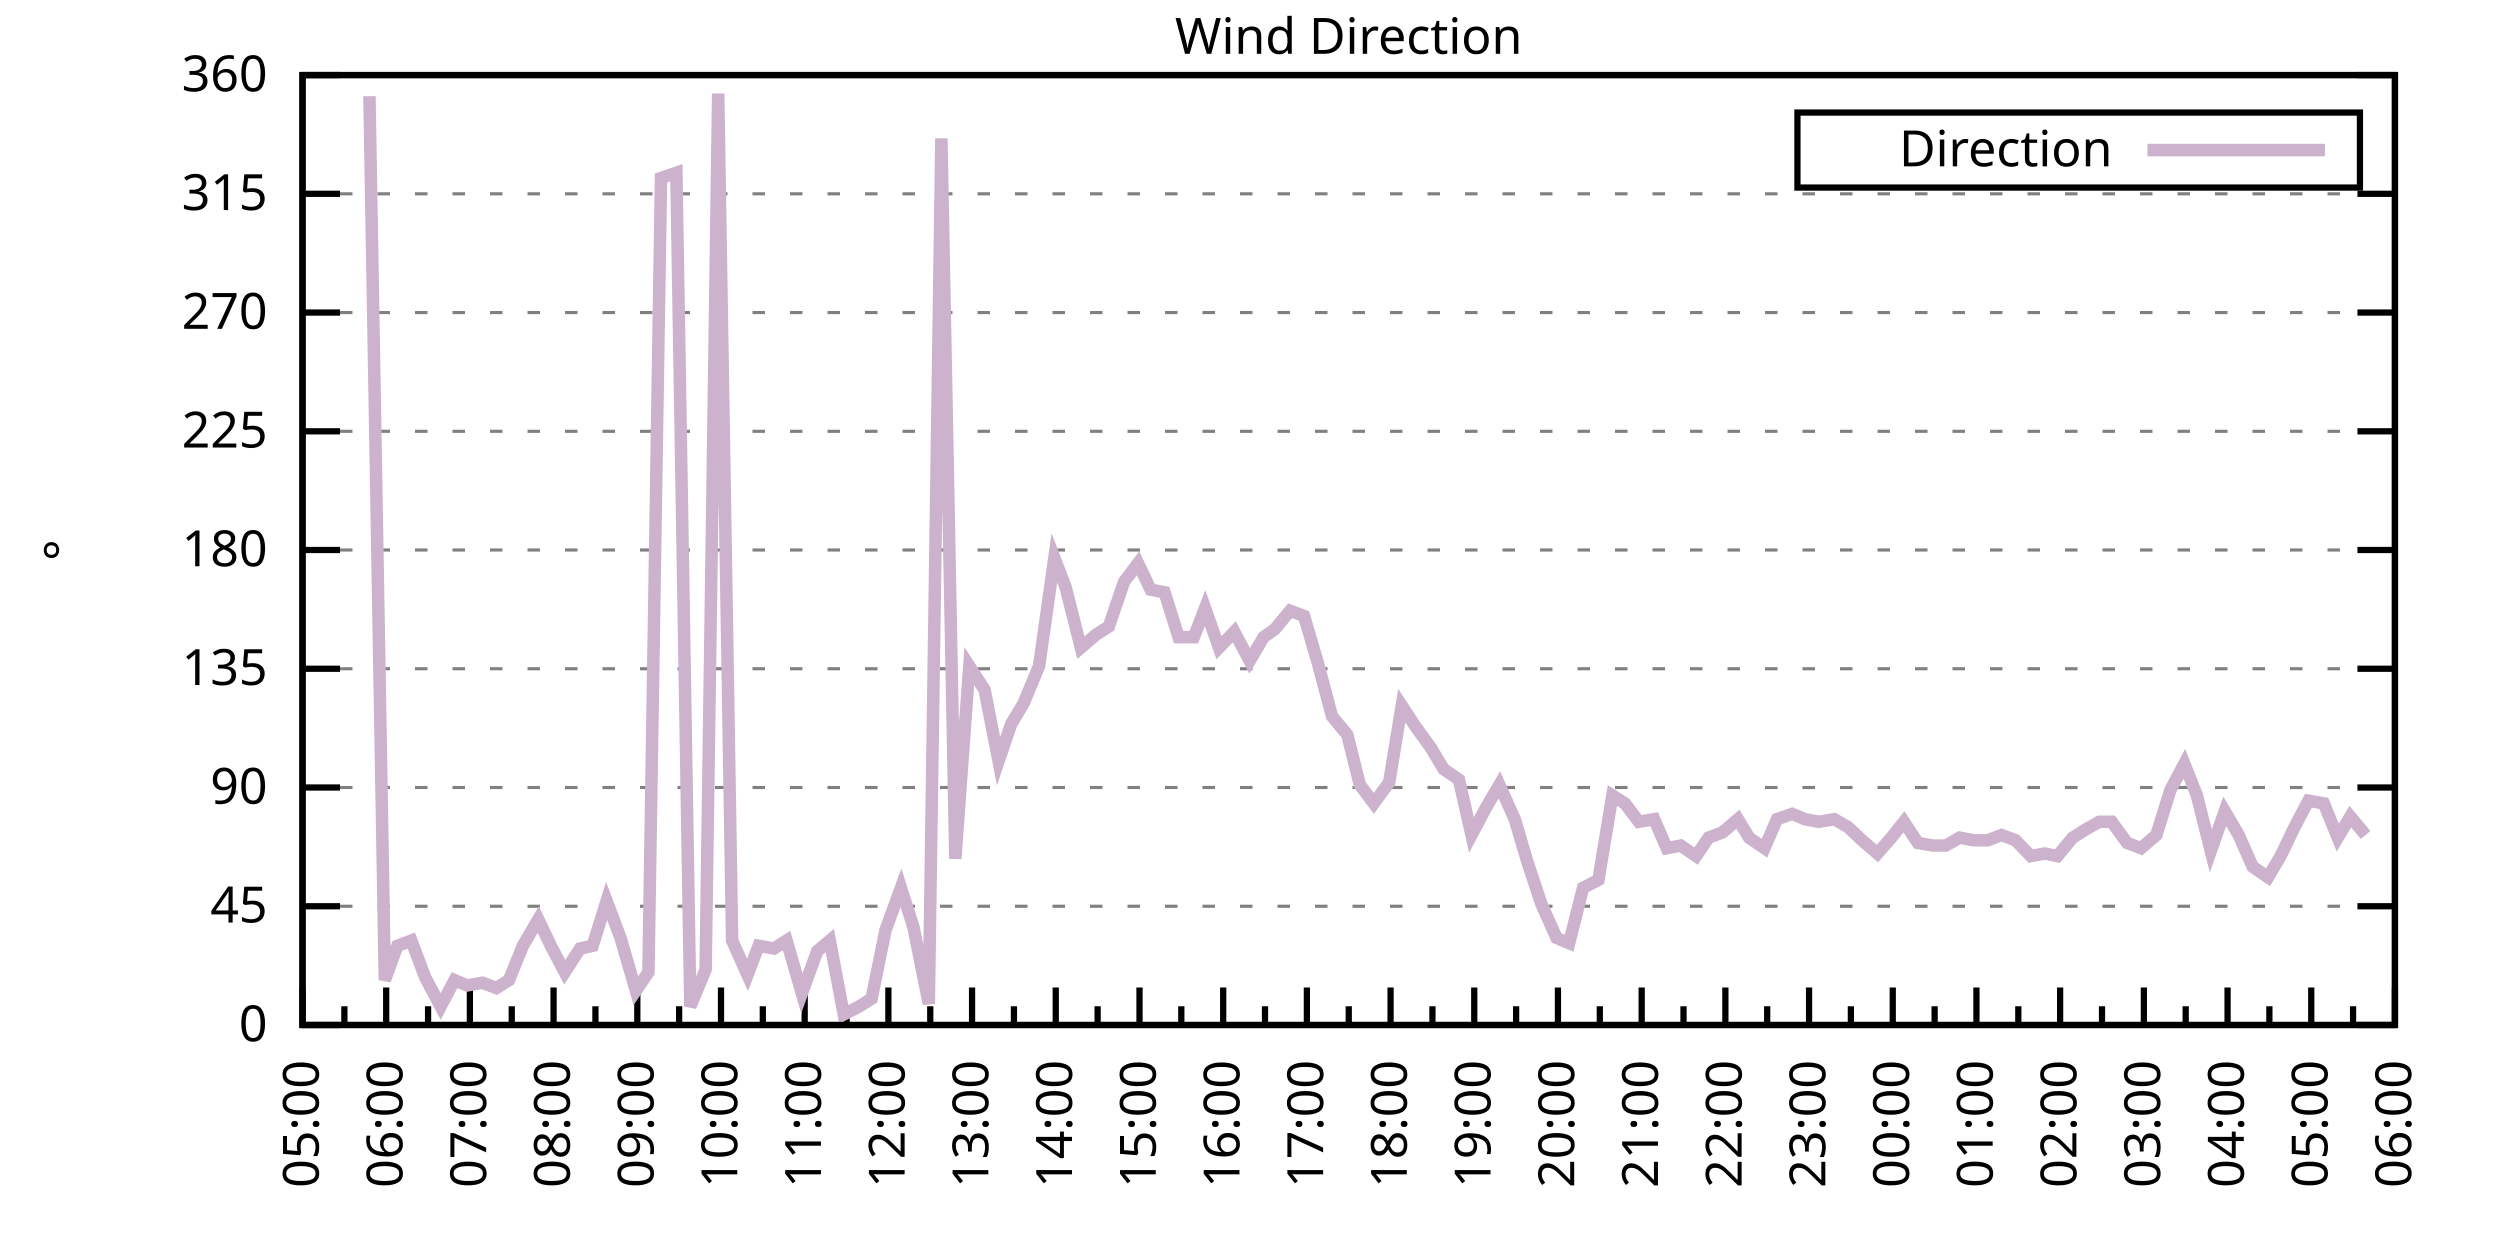
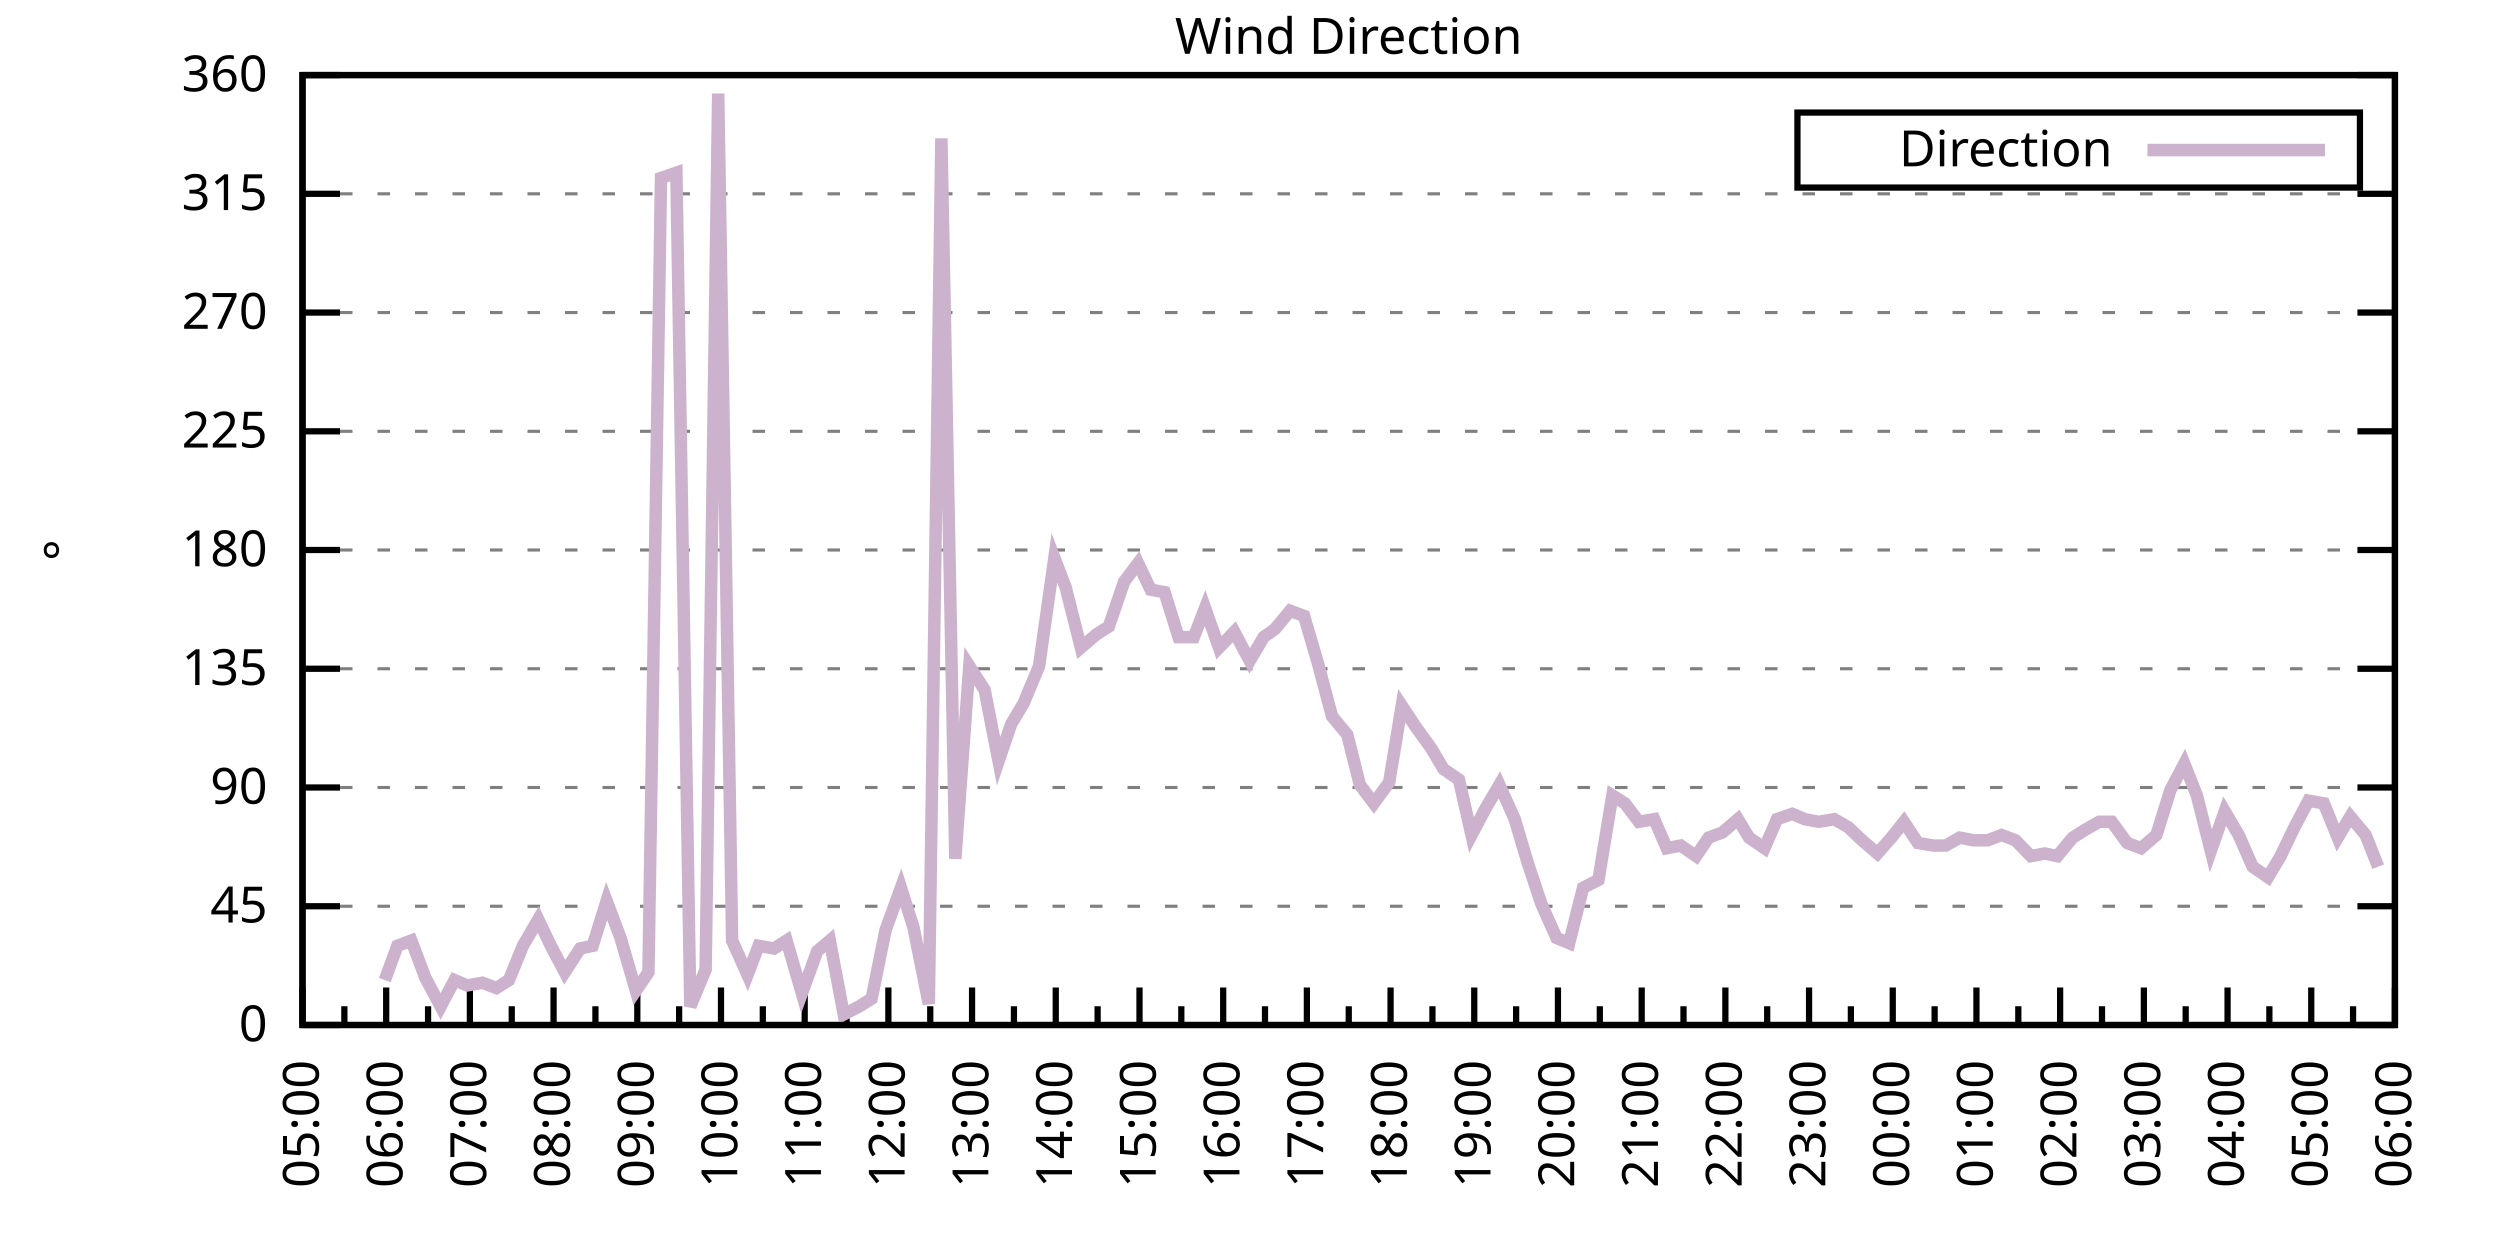
<svg xmlns="http://www.w3.org/2000/svg" xmlns:xlink="http://www.w3.org/1999/xlink" width="400" height="200" viewBox="0 0 400 200">
  <g id="gnuplot_canvas">
    <rect x="0" y="0" width="400" height="200" fill="none" />
    <defs>
      <circle id="gpDot" r="0.5" stroke-width="0.5" stroke="currentColor" />
      <path id="gpPt0" stroke-width="0.333" stroke="currentColor" d="M-1,0 h2 M0,-1 v2" />
      <path id="gpPt1" stroke-width="0.333" stroke="currentColor" d="M-1,-1 L1,1 M1,-1 L-1,1" />
      <path id="gpPt2" stroke-width="0.333" stroke="currentColor" d="M-1,0 L1,0 M0,-1 L0,1 M-1,-1 L1,1 M-1,1 L1,-1" />
      <rect id="gpPt3" stroke-width="0.333" stroke="currentColor" x="-1" y="-1" width="2" height="2" />
      <rect id="gpPt4" stroke-width="0.333" stroke="currentColor" fill="currentColor" x="-1" y="-1" width="2" height="2" />
      <circle id="gpPt5" stroke-width="0.333" stroke="currentColor" cx="0" cy="0" r="1" />
      <use xlink:href="#gpPt5" id="gpPt6" fill="currentColor" stroke="none" />
      <path id="gpPt7" stroke-width="0.333" stroke="currentColor" d="M0,-1.33 L-1.33,0.67 L1.33,0.67 z" />
      <use xlink:href="#gpPt7" id="gpPt8" fill="currentColor" stroke="none" />
      <use xlink:href="#gpPt7" id="gpPt9" stroke="currentColor" transform="rotate(180)" />
      <use xlink:href="#gpPt9" id="gpPt10" fill="currentColor" stroke="none" />
      <use xlink:href="#gpPt3" id="gpPt11" stroke="currentColor" transform="rotate(45)" />
      <use xlink:href="#gpPt11" id="gpPt12" fill="currentColor" stroke="none" />
      <path id="gpPt13" stroke-width="0.333" stroke="currentColor" d="M0,1.330 L1.265,0.411 L0.782,-1.067 L-0.782,-1.076 L-1.265,0.411 z" />
      <use xlink:href="#gpPt13" id="gpPt14" fill="currentColor" stroke="none" />
      <filter id="textbox" filterUnits="objectBoundingBox" x="0" y="0" height="1" width="1">
        <feFlood flood-color="white" flood-opacity="1" result="bgnd" />
        <feComposite in="SourceGraphic" in2="bgnd" operator="atop" />
      </filter>
      <filter id="greybox" filterUnits="objectBoundingBox" x="0" y="0" height="1" width="1">
        <feFlood flood-color="lightgrey" flood-opacity="1" result="grey" />
        <feComposite in="SourceGraphic" in2="grey" operator="atop" />
      </filter>
    </defs>
    <g fill="none" color="white" stroke="currentColor" stroke-width="1.00" stroke-linecap="butt" stroke-linejoin="miter">
</g>
    <g fill="none" color="black" stroke="currentColor" stroke-width="1.00" stroke-linecap="butt" stroke-linejoin="miter">
      <g stroke="none" shape-rendering="crispEdges">
        <polygon fill="rgb(255, 255, 255)" points="48.40,164.00 383.18,164.00 383.18,12.02 48.40,12.02 " />
      </g>
    </g>
    <g fill="none" color="black" stroke="currentColor" stroke-width="1.00" stroke-linecap="butt" stroke-linejoin="miter">
</g>
    <g fill="none" color="black" stroke="black" stroke-width="0.50" stroke-linecap="butt" stroke-linejoin="miter">
</g>
    <g fill="none" color="gray" stroke="currentColor" stroke-width="0.50" stroke-linecap="butt" stroke-linejoin="miter">
      <path stroke="gray" stroke-dasharray="2,4" class="gridline" d="M48.40,164.00 L383.19,164.00  " />
    </g>
    <g fill="none" color="gray" stroke="gray" stroke-width="1.00" stroke-linecap="butt" stroke-linejoin="miter">
</g>
    <g fill="none" color="black" stroke="currentColor" stroke-width="1.00" stroke-linecap="butt" stroke-linejoin="miter">
      <path stroke="black" d="M48.40,164.00 L54.40,164.00 M383.19,164.00 L377.19,164.00  " />
      <g transform="translate(42.80,166.60)" stroke="none" fill="black" font-family="Sans" font-size="8.00" text-anchor="end">
        <text>
          <tspan font-family="Sans"> 0</tspan>
        </text>
      </g>
    </g>
    <g fill="none" color="black" stroke="currentColor" stroke-width="1.00" stroke-linecap="butt" stroke-linejoin="miter">
</g>
    <g fill="none" color="black" stroke="black" stroke-width="0.50" stroke-linecap="butt" stroke-linejoin="miter">
</g>
    <g fill="none" color="gray" stroke="currentColor" stroke-width="0.50" stroke-linecap="butt" stroke-linejoin="miter">
      <path stroke="gray" stroke-dasharray="2,4" class="gridline" d="M48.40,145.00 L383.19,145.00  " />
    </g>
    <g fill="none" color="gray" stroke="gray" stroke-width="1.00" stroke-linecap="butt" stroke-linejoin="miter">
</g>
    <g fill="none" color="black" stroke="currentColor" stroke-width="1.00" stroke-linecap="butt" stroke-linejoin="miter">
      <path stroke="black" d="M48.40,145.00 L54.40,145.00 M383.19,145.00 L377.19,145.00  " />
      <g transform="translate(42.80,147.60)" stroke="none" fill="black" font-family="Sans" font-size="8.00" text-anchor="end">
        <text>
          <tspan font-family="Sans"> 45</tspan>
        </text>
      </g>
    </g>
    <g fill="none" color="black" stroke="currentColor" stroke-width="1.00" stroke-linecap="butt" stroke-linejoin="miter">
</g>
    <g fill="none" color="black" stroke="black" stroke-width="0.50" stroke-linecap="butt" stroke-linejoin="miter">
</g>
    <g fill="none" color="gray" stroke="currentColor" stroke-width="0.50" stroke-linecap="butt" stroke-linejoin="miter">
      <path stroke="gray" stroke-dasharray="2,4" class="gridline" d="M48.40,126.00 L383.19,126.00  " />
    </g>
    <g fill="none" color="gray" stroke="gray" stroke-width="1.00" stroke-linecap="butt" stroke-linejoin="miter">
</g>
    <g fill="none" color="black" stroke="currentColor" stroke-width="1.00" stroke-linecap="butt" stroke-linejoin="miter">
      <path stroke="black" d="M48.40,126.00 L54.40,126.00 M383.19,126.00 L377.19,126.00  " />
      <g transform="translate(42.80,128.60)" stroke="none" fill="black" font-family="Sans" font-size="8.00" text-anchor="end">
        <text>
          <tspan font-family="Sans"> 90</tspan>
        </text>
      </g>
    </g>
    <g fill="none" color="black" stroke="currentColor" stroke-width="1.00" stroke-linecap="butt" stroke-linejoin="miter">
</g>
    <g fill="none" color="black" stroke="black" stroke-width="0.50" stroke-linecap="butt" stroke-linejoin="miter">
</g>
    <g fill="none" color="gray" stroke="currentColor" stroke-width="0.50" stroke-linecap="butt" stroke-linejoin="miter">
      <path stroke="gray" stroke-dasharray="2,4" class="gridline" d="M48.40,107.00 L383.19,107.00  " />
    </g>
    <g fill="none" color="gray" stroke="gray" stroke-width="1.00" stroke-linecap="butt" stroke-linejoin="miter">
</g>
    <g fill="none" color="black" stroke="currentColor" stroke-width="1.00" stroke-linecap="butt" stroke-linejoin="miter">
      <path stroke="black" d="M48.40,107.00 L54.40,107.00 M383.19,107.00 L377.19,107.00  " />
      <g transform="translate(42.80,109.60)" stroke="none" fill="black" font-family="Sans" font-size="8.00" text-anchor="end">
        <text>
          <tspan font-family="Sans"> 135</tspan>
        </text>
      </g>
    </g>
    <g fill="none" color="black" stroke="currentColor" stroke-width="1.00" stroke-linecap="butt" stroke-linejoin="miter">
</g>
    <g fill="none" color="black" stroke="black" stroke-width="0.50" stroke-linecap="butt" stroke-linejoin="miter">
</g>
    <g fill="none" color="gray" stroke="currentColor" stroke-width="0.50" stroke-linecap="butt" stroke-linejoin="miter">
      <path stroke="gray" stroke-dasharray="2,4" class="gridline" d="M48.40,88.00 L383.19,88.00  " />
    </g>
    <g fill="none" color="gray" stroke="gray" stroke-width="1.00" stroke-linecap="butt" stroke-linejoin="miter">
</g>
    <g fill="none" color="black" stroke="currentColor" stroke-width="1.00" stroke-linecap="butt" stroke-linejoin="miter">
      <path stroke="black" d="M48.40,88.00 L54.40,88.00 M383.19,88.00 L377.19,88.00  " />
      <g transform="translate(42.80,90.60)" stroke="none" fill="black" font-family="Sans" font-size="8.00" text-anchor="end">
        <text>
          <tspan font-family="Sans"> 180</tspan>
        </text>
      </g>
    </g>
    <g fill="none" color="black" stroke="currentColor" stroke-width="1.00" stroke-linecap="butt" stroke-linejoin="miter">
</g>
    <g fill="none" color="black" stroke="black" stroke-width="0.50" stroke-linecap="butt" stroke-linejoin="miter">
</g>
    <g fill="none" color="gray" stroke="currentColor" stroke-width="0.50" stroke-linecap="butt" stroke-linejoin="miter">
      <path stroke="gray" stroke-dasharray="2,4" class="gridline" d="M48.40,69.01 L383.19,69.01  " />
    </g>
    <g fill="none" color="gray" stroke="gray" stroke-width="1.00" stroke-linecap="butt" stroke-linejoin="miter">
</g>
    <g fill="none" color="black" stroke="currentColor" stroke-width="1.00" stroke-linecap="butt" stroke-linejoin="miter">
      <path stroke="black" d="M48.40,69.01 L54.40,69.01 M383.19,69.01 L377.19,69.01  " />
      <g transform="translate(42.80,71.61)" stroke="none" fill="black" font-family="Sans" font-size="8.00" text-anchor="end">
        <text>
          <tspan font-family="Sans"> 225</tspan>
        </text>
      </g>
    </g>
    <g fill="none" color="black" stroke="currentColor" stroke-width="1.00" stroke-linecap="butt" stroke-linejoin="miter">
</g>
    <g fill="none" color="black" stroke="black" stroke-width="0.50" stroke-linecap="butt" stroke-linejoin="miter">
</g>
    <g fill="none" color="gray" stroke="currentColor" stroke-width="0.50" stroke-linecap="butt" stroke-linejoin="miter">
      <path stroke="gray" stroke-dasharray="2,4" class="gridline" d="M48.40,50.01 L383.19,50.01  " />
    </g>
    <g fill="none" color="gray" stroke="gray" stroke-width="1.00" stroke-linecap="butt" stroke-linejoin="miter">
</g>
    <g fill="none" color="black" stroke="currentColor" stroke-width="1.00" stroke-linecap="butt" stroke-linejoin="miter">
      <path stroke="black" d="M48.40,50.01 L54.40,50.01 M383.19,50.01 L377.19,50.01  " />
      <g transform="translate(42.80,52.61)" stroke="none" fill="black" font-family="Sans" font-size="8.00" text-anchor="end">
        <text>
          <tspan font-family="Sans"> 270</tspan>
        </text>
      </g>
    </g>
    <g fill="none" color="black" stroke="currentColor" stroke-width="1.00" stroke-linecap="butt" stroke-linejoin="miter">
</g>
    <g fill="none" color="black" stroke="black" stroke-width="0.50" stroke-linecap="butt" stroke-linejoin="miter">
</g>
    <g fill="none" color="gray" stroke="currentColor" stroke-width="0.50" stroke-linecap="butt" stroke-linejoin="miter">
      <path stroke="gray" stroke-dasharray="2,4" class="gridline" d="M48.40,31.01 L383.19,31.01  " />
    </g>
    <g fill="none" color="gray" stroke="gray" stroke-width="1.00" stroke-linecap="butt" stroke-linejoin="miter">
</g>
    <g fill="none" color="black" stroke="currentColor" stroke-width="1.00" stroke-linecap="butt" stroke-linejoin="miter">
      <path stroke="black" d="M48.40,31.01 L54.40,31.01 M383.19,31.01 L377.19,31.01  " />
      <g transform="translate(42.80,33.61)" stroke="none" fill="black" font-family="Sans" font-size="8.00" text-anchor="end">
        <text>
          <tspan font-family="Sans"> 315</tspan>
        </text>
      </g>
    </g>
    <g fill="none" color="black" stroke="currentColor" stroke-width="1.00" stroke-linecap="butt" stroke-linejoin="miter">
</g>
    <g fill="none" color="black" stroke="black" stroke-width="0.50" stroke-linecap="butt" stroke-linejoin="miter">
</g>
    <g fill="none" color="gray" stroke="currentColor" stroke-width="0.50" stroke-linecap="butt" stroke-linejoin="miter">
      <path stroke="gray" stroke-dasharray="2,4" class="gridline" d="M48.40,12.01 L383.19,12.01  " />
    </g>
    <g fill="none" color="gray" stroke="gray" stroke-width="1.00" stroke-linecap="butt" stroke-linejoin="miter">
</g>
    <g fill="none" color="black" stroke="currentColor" stroke-width="1.00" stroke-linecap="butt" stroke-linejoin="miter">
      <path stroke="black" d="M48.40,12.01 L54.40,12.01 M383.19,12.01 L377.19,12.01  " />
      <g transform="translate(42.80,14.61)" stroke="none" fill="black" font-family="Sans" font-size="8.00" text-anchor="end">
        <text>
          <tspan font-family="Sans"> 360</tspan>
        </text>
      </g>
    </g>
    <g fill="none" color="black" stroke="currentColor" stroke-width="1.00" stroke-linecap="butt" stroke-linejoin="miter">
      <path stroke="black" d="M48.40,164.00 L48.40,158.00  " />
      <g transform="translate(51.00,169.60) rotate(270)" stroke="none" fill="black" font-family="Sans" font-size="8.00" text-anchor="end">
        <text>
          <tspan font-family="Sans">05:00</tspan>
        </text>
      </g>
    </g>
    <g fill="none" color="black" stroke="currentColor" stroke-width="1.00" stroke-linecap="butt" stroke-linejoin="miter">
      <path stroke="black" d="M55.10,164.00 L55.10,161.00 M61.79,164.00 L61.79,158.00  " />
      <g transform="translate(64.39,169.60) rotate(270)" stroke="none" fill="black" font-family="Sans" font-size="8.00" text-anchor="end">
        <text>
          <tspan font-family="Sans">06:00</tspan>
        </text>
      </g>
    </g>
    <g fill="none" color="black" stroke="currentColor" stroke-width="1.00" stroke-linecap="butt" stroke-linejoin="miter">
      <path stroke="black" d="M68.49,164.00 L68.49,161.00 M75.18,164.00 L75.18,158.00  " />
      <g transform="translate(77.78,169.60) rotate(270)" stroke="none" fill="black" font-family="Sans" font-size="8.00" text-anchor="end">
        <text>
          <tspan font-family="Sans">07:00</tspan>
        </text>
      </g>
    </g>
    <g fill="none" color="black" stroke="currentColor" stroke-width="1.00" stroke-linecap="butt" stroke-linejoin="miter">
      <path stroke="black" d="M81.88,164.00 L81.88,161.00 M88.57,164.00 L88.57,158.00  " />
      <g transform="translate(91.17,169.60) rotate(270)" stroke="none" fill="black" font-family="Sans" font-size="8.00" text-anchor="end">
        <text>
          <tspan font-family="Sans">08:00</tspan>
        </text>
      </g>
    </g>
    <g fill="none" color="black" stroke="currentColor" stroke-width="1.00" stroke-linecap="butt" stroke-linejoin="miter">
      <path stroke="black" d="M95.27,164.00 L95.27,161.00 M101.97,164.00 L101.97,158.00  " />
      <g transform="translate(104.57,169.60) rotate(270)" stroke="none" fill="black" font-family="Sans" font-size="8.00" text-anchor="end">
        <text>
          <tspan font-family="Sans">09:00</tspan>
        </text>
      </g>
    </g>
    <g fill="none" color="black" stroke="currentColor" stroke-width="1.00" stroke-linecap="butt" stroke-linejoin="miter">
      <path stroke="black" d="M108.66,164.00 L108.66,161.00 M115.36,164.00 L115.36,158.00  " />
      <g transform="translate(117.96,169.60) rotate(270)" stroke="none" fill="black" font-family="Sans" font-size="8.00" text-anchor="end">
        <text>
          <tspan font-family="Sans">10:00</tspan>
        </text>
      </g>
    </g>
    <g fill="none" color="black" stroke="currentColor" stroke-width="1.00" stroke-linecap="butt" stroke-linejoin="miter">
      <path stroke="black" d="M122.05,164.00 L122.05,161.00 M128.75,164.00 L128.75,158.00  " />
      <g transform="translate(131.35,169.60) rotate(270)" stroke="none" fill="black" font-family="Sans" font-size="8.00" text-anchor="end">
        <text>
          <tspan font-family="Sans">11:00</tspan>
        </text>
      </g>
    </g>
    <g fill="none" color="black" stroke="currentColor" stroke-width="1.00" stroke-linecap="butt" stroke-linejoin="miter">
      <path stroke="black" d="M135.45,164.00 L135.45,161.00 M142.14,164.00 L142.14,158.00  " />
      <g transform="translate(144.74,169.60) rotate(270)" stroke="none" fill="black" font-family="Sans" font-size="8.00" text-anchor="end">
        <text>
          <tspan font-family="Sans">12:00</tspan>
        </text>
      </g>
    </g>
    <g fill="none" color="black" stroke="currentColor" stroke-width="1.00" stroke-linecap="butt" stroke-linejoin="miter">
      <path stroke="black" d="M148.84,164.00 L148.84,161.00 M155.53,164.00 L155.53,158.00  " />
      <g transform="translate(158.13,169.60) rotate(270)" stroke="none" fill="black" font-family="Sans" font-size="8.00" text-anchor="end">
        <text>
          <tspan font-family="Sans">13:00</tspan>
        </text>
      </g>
    </g>
    <g fill="none" color="black" stroke="currentColor" stroke-width="1.00" stroke-linecap="butt" stroke-linejoin="miter">
      <path stroke="black" d="M162.23,164.00 L162.23,161.00 M168.92,164.00 L168.92,158.00  " />
      <g transform="translate(171.52,169.60) rotate(270)" stroke="none" fill="black" font-family="Sans" font-size="8.00" text-anchor="end">
        <text>
          <tspan font-family="Sans">14:00</tspan>
        </text>
      </g>
    </g>
    <g fill="none" color="black" stroke="currentColor" stroke-width="1.00" stroke-linecap="butt" stroke-linejoin="miter">
      <path stroke="black" d="M175.62,164.00 L175.62,161.00 M182.32,164.00 L182.32,158.00  " />
      <g transform="translate(184.92,169.60) rotate(270)" stroke="none" fill="black" font-family="Sans" font-size="8.00" text-anchor="end">
        <text>
          <tspan font-family="Sans">15:00</tspan>
        </text>
      </g>
    </g>
    <g fill="none" color="black" stroke="currentColor" stroke-width="1.00" stroke-linecap="butt" stroke-linejoin="miter">
      <path stroke="black" d="M189.01,164.00 L189.01,161.00 M195.71,164.00 L195.71,158.00  " />
      <g transform="translate(198.31,169.60) rotate(270)" stroke="none" fill="black" font-family="Sans" font-size="8.00" text-anchor="end">
        <text>
          <tspan font-family="Sans">16:00</tspan>
        </text>
      </g>
    </g>
    <g fill="none" color="black" stroke="currentColor" stroke-width="1.00" stroke-linecap="butt" stroke-linejoin="miter">
      <path stroke="black" d="M202.40,164.00 L202.40,161.00 M209.10,164.00 L209.10,158.00  " />
      <g transform="translate(211.70,169.60) rotate(270)" stroke="none" fill="black" font-family="Sans" font-size="8.00" text-anchor="end">
        <text>
          <tspan font-family="Sans">17:00</tspan>
        </text>
      </g>
    </g>
    <g fill="none" color="black" stroke="currentColor" stroke-width="1.00" stroke-linecap="butt" stroke-linejoin="miter">
      <path stroke="black" d="M215.80,164.00 L215.80,161.00 M222.49,164.00 L222.49,158.00  " />
      <g transform="translate(225.09,169.60) rotate(270)" stroke="none" fill="black" font-family="Sans" font-size="8.00" text-anchor="end">
        <text>
          <tspan font-family="Sans">18:00</tspan>
        </text>
      </g>
    </g>
    <g fill="none" color="black" stroke="currentColor" stroke-width="1.00" stroke-linecap="butt" stroke-linejoin="miter">
      <path stroke="black" d="M229.19,164.00 L229.19,161.00 M235.88,164.00 L235.88,158.00  " />
      <g transform="translate(238.48,169.60) rotate(270)" stroke="none" fill="black" font-family="Sans" font-size="8.00" text-anchor="end">
        <text>
          <tspan font-family="Sans">19:00</tspan>
        </text>
      </g>
    </g>
    <g fill="none" color="black" stroke="currentColor" stroke-width="1.00" stroke-linecap="butt" stroke-linejoin="miter">
      <path stroke="black" d="M242.58,164.00 L242.58,161.00 M249.27,164.00 L249.27,158.00  " />
      <g transform="translate(251.87,169.60) rotate(270)" stroke="none" fill="black" font-family="Sans" font-size="8.00" text-anchor="end">
        <text>
          <tspan font-family="Sans">20:00</tspan>
        </text>
      </g>
    </g>
    <g fill="none" color="black" stroke="currentColor" stroke-width="1.00" stroke-linecap="butt" stroke-linejoin="miter">
      <path stroke="black" d="M255.97,164.00 L255.97,161.00 M262.67,164.00 L262.67,158.00  " />
      <g transform="translate(265.27,169.60) rotate(270)" stroke="none" fill="black" font-family="Sans" font-size="8.00" text-anchor="end">
        <text>
          <tspan font-family="Sans">21:00</tspan>
        </text>
      </g>
    </g>
    <g fill="none" color="black" stroke="currentColor" stroke-width="1.00" stroke-linecap="butt" stroke-linejoin="miter">
      <path stroke="black" d="M269.36,164.00 L269.36,161.00 M276.06,164.00 L276.06,158.00  " />
      <g transform="translate(278.66,169.60) rotate(270)" stroke="none" fill="black" font-family="Sans" font-size="8.00" text-anchor="end">
        <text>
          <tspan font-family="Sans">22:00</tspan>
        </text>
      </g>
    </g>
    <g fill="none" color="black" stroke="currentColor" stroke-width="1.00" stroke-linecap="butt" stroke-linejoin="miter">
      <path stroke="black" d="M282.75,164.00 L282.75,161.00 M289.45,164.00 L289.45,158.00  " />
      <g transform="translate(292.05,169.60) rotate(270)" stroke="none" fill="black" font-family="Sans" font-size="8.00" text-anchor="end">
        <text>
          <tspan font-family="Sans">23:00</tspan>
        </text>
      </g>
    </g>
    <g fill="none" color="black" stroke="currentColor" stroke-width="1.00" stroke-linecap="butt" stroke-linejoin="miter">
      <path stroke="black" d="M296.14,164.00 L296.14,161.00 M302.84,164.00 L302.84,158.00  " />
      <g transform="translate(305.44,169.60) rotate(270)" stroke="none" fill="black" font-family="Sans" font-size="8.00" text-anchor="end">
        <text>
          <tspan font-family="Sans">00:00</tspan>
        </text>
      </g>
    </g>
    <g fill="none" color="black" stroke="currentColor" stroke-width="1.00" stroke-linecap="butt" stroke-linejoin="miter">
      <path stroke="black" d="M309.54,164.00 L309.54,161.00 M316.23,164.00 L316.23,158.00  " />
      <g transform="translate(318.83,169.60) rotate(270)" stroke="none" fill="black" font-family="Sans" font-size="8.00" text-anchor="end">
        <text>
          <tspan font-family="Sans">01:00</tspan>
        </text>
      </g>
    </g>
    <g fill="none" color="black" stroke="currentColor" stroke-width="1.00" stroke-linecap="butt" stroke-linejoin="miter">
      <path stroke="black" d="M322.93,164.00 L322.93,161.00 M329.62,164.00 L329.62,158.00  " />
      <g transform="translate(332.22,169.60) rotate(270)" stroke="none" fill="black" font-family="Sans" font-size="8.00" text-anchor="end">
        <text>
          <tspan font-family="Sans">02:00</tspan>
        </text>
      </g>
    </g>
    <g fill="none" color="black" stroke="currentColor" stroke-width="1.00" stroke-linecap="butt" stroke-linejoin="miter">
      <path stroke="black" d="M336.32,164.00 L336.32,161.00 M343.02,164.00 L343.02,158.00  " />
      <g transform="translate(345.62,169.60) rotate(270)" stroke="none" fill="black" font-family="Sans" font-size="8.00" text-anchor="end">
        <text>
          <tspan font-family="Sans">03:00</tspan>
        </text>
      </g>
    </g>
    <g fill="none" color="black" stroke="currentColor" stroke-width="1.00" stroke-linecap="butt" stroke-linejoin="miter">
      <path stroke="black" d="M349.71,164.00 L349.71,161.00 M356.41,164.00 L356.41,158.00  " />
      <g transform="translate(359.01,169.60) rotate(270)" stroke="none" fill="black" font-family="Sans" font-size="8.00" text-anchor="end">
        <text>
          <tspan font-family="Sans">04:00</tspan>
        </text>
      </g>
    </g>
    <g fill="none" color="black" stroke="currentColor" stroke-width="1.00" stroke-linecap="butt" stroke-linejoin="miter">
      <path stroke="black" d="M363.10,164.00 L363.10,161.00 M369.80,164.00 L369.80,158.00  " />
      <g transform="translate(372.40,169.60) rotate(270)" stroke="none" fill="black" font-family="Sans" font-size="8.00" text-anchor="end">
        <text>
          <tspan font-family="Sans">05:00</tspan>
        </text>
      </g>
    </g>
    <g fill="none" color="black" stroke="currentColor" stroke-width="1.00" stroke-linecap="butt" stroke-linejoin="miter">
      <path stroke="black" d="M376.49,164.00 L376.49,161.00 M383.19,164.00 L383.19,158.00  " />
      <g transform="translate(385.79,169.60) rotate(270)" stroke="none" fill="black" font-family="Sans" font-size="8.00" text-anchor="end">
        <text>
          <tspan font-family="Sans">06:00</tspan>
        </text>
      </g>
    </g>
    <g fill="none" color="black" stroke="currentColor" stroke-width="1.00" stroke-linecap="butt" stroke-linejoin="miter">
</g>
    <g fill="none" color="black" stroke="currentColor" stroke-width="1.00" stroke-linecap="butt" stroke-linejoin="miter">
      <path stroke="black" d="M48.40,12.01 L48.40,164.00 L383.19,164.00 L383.19,12.01 L48.40,12.01 Z  " />
    </g>
    <g fill="none" color="black" stroke="currentColor" stroke-width="1.00" stroke-linecap="butt" stroke-linejoin="miter">
      <g transform="translate(12.80,88.01) rotate(270)" stroke="none" fill="black" font-family="Sans" font-size="8.00" text-anchor="middle">
        <text>
          <tspan font-family="Sans">°</tspan>
        </text>
      </g>
    </g>
    <g fill="none" color="black" stroke="currentColor" stroke-width="1.00" stroke-linecap="butt" stroke-linejoin="miter">
</g>
    <g fill="none" color="black" stroke="currentColor" stroke-width="1.00" stroke-linecap="butt" stroke-linejoin="miter">
      <path stroke="black" d="M287.59,30.01 L287.59,18.01 L377.59,18.01 L377.59,30.01 L287.59,30.01 Z  " />
    </g>
    <g id="Wind_direction_plot_1">
      <g fill="none" color="white" stroke="black" stroke-width="2.00" stroke-linecap="butt" stroke-linejoin="miter">
</g>
      <g fill="none" color="black" stroke="currentColor" stroke-width="2.00" stroke-linecap="butt" stroke-linejoin="miter">
        <g transform="translate(337.99,26.61)" stroke="none" fill="black" font-family="Sans" font-size="8.00" text-anchor="end">
          <text>
            <tspan font-family="Sans">Direction</tspan>
          </text>
        </g>
      </g>
      <g fill="none" color="black" stroke="currentColor" stroke-width="2.00" stroke-linecap="butt" stroke-linejoin="miter">
-         <path stroke="rgb(204, 178, 204)" d="M343.59,24.01 L371.99,24.01 M59.11,15.39 L61.57,156.82 L63.58,151.33 L65.81,150.49 L68.04,156.40 L70.50,161.04   L72.73,156.82 L74.74,157.67 L77.19,157.24 L79.42,158.09 L81.43,156.82 L83.66,151.33 L86.12,147.11 L88.13,151.33   L90.36,155.56 L92.82,151.76 L94.82,151.33 L97.06,144.16 L99.29,150.07 L101.74,158.51 L103.75,155.56 L105.76,28.48   L108.22,27.63 L110.45,161.04 L112.90,155.13 L114.91,14.97 L117.14,150.49 L119.60,155.98 L121.38,151.33 L123.84,151.76   L125.85,150.49 L128.30,158.93 L130.76,152.18 L132.77,150.49 L135.00,162.31 L137.45,161.04 L139.46,159.78 L141.69,148.80   L144.15,142.05 L146.16,148.38 L148.61,160.62 L150.62,22.14 L152.85,137.40 L155.09,106.58 L157.54,110.38 L159.77,121.78   L161.78,115.87 L163.79,112.49 L166.25,106.58 L168.70,89.27 L170.49,93.92 L172.94,103.63 L175.40,101.52 L177.41,100.25   L179.86,93.07 L182.09,90.12 L184.10,94.34 L186.33,94.76 L188.57,101.94 L191.02,101.94 L192.81,97.29 L195.04,103.63   L197.49,101.09 L199.95,105.74 L202.18,101.94 L203.97,100.67 L206.42,97.72 L208.65,98.56 L210.88,106.16 L213.12,114.60   L215.57,117.56 L217.58,125.58 L219.81,128.54 L222.27,125.16 L224.28,112.91 L226.51,116.29 L228.96,119.67 L230.97,123.05   L233.43,124.74 L235.44,133.60 L237.67,129.38 L239.90,125.58 L242.36,131.07 L244.36,137.82 L246.60,144.58 L249.05,150.07   L251.06,150.91 L253.29,142.05 L255.75,140.78 L257.98,127.27 L259.99,128.54 L262.22,131.49 L264.67,131.07 L266.68,135.71   L268.92,135.29 L271.37,136.98 L273.38,134.02 L275.61,133.18 L278.07,131.07 L279.85,134.02 L282.31,135.71 L284.32,131.07   L286.77,130.22 L288.78,131.07 L291.01,131.49 L293.47,131.07 L295.70,132.34 L297.93,134.45 L300.39,136.56 L302.62,134.02   L304.63,131.49 L306.86,134.87 L309.31,135.29 L311.32,135.29 L313.55,134.02 L315.79,134.45 L318.02,134.45 L320.25,133.60   L322.48,134.45 L324.94,136.98 L327.17,136.56 L329.18,136.98 L331.63,134.02 L333.64,132.76 L335.87,131.49 L337.88,131.49   L340.34,134.87 L342.57,135.71 L345.02,133.60 L347.26,126.42 L349.49,122.20 L351.50,127.27 L353.73,136.14 L355.96,129.80   L358.19,133.60 L360.42,138.67 L362.88,140.36 L364.89,136.98 L367.12,132.34 L369.35,128.11 L371.81,128.54 L374.04,134.02   L376.05,130.65 L378.50,133.60  " />
+         <path stroke="rgb(204, 178, 204)" d="M343.59,24.01 L371.99,24.01 M61.57,156.82 L63.58,151.33 L65.81,150.49 L68.04,156.40 L70.50,161.04 L72.73,156.82   L74.74,157.67 L77.19,157.24 L79.42,158.09 L81.43,156.82 L83.66,151.33 L86.12,147.11 L88.13,151.33 L90.36,155.56   L92.82,151.76 L94.82,151.33 L97.06,144.16 L99.29,150.07 L101.74,158.51 L103.75,155.56 L105.76,28.48 L108.22,27.63   L110.45,161.04 L112.90,155.13 L114.91,14.97 L117.14,150.49 L119.60,155.98 L121.38,151.33 L123.84,151.76 L125.85,150.49   L128.30,158.93 L130.76,152.18 L132.77,150.49 L135.00,162.31 L137.45,161.04 L139.46,159.78 L141.69,148.80 L144.15,142.05   L146.16,148.38 L148.61,160.62 L150.62,22.14 L152.85,137.40 L155.09,106.58 L157.54,110.38 L159.77,121.78 L161.78,115.87   L163.79,112.49 L166.25,106.58 L168.70,89.27 L170.49,93.92 L172.94,103.63 L175.40,101.52 L177.41,100.25 L179.86,93.07   L182.09,90.12 L184.10,94.34 L186.33,94.76 L188.57,101.94 L191.02,101.94 L192.81,97.29 L195.04,103.63 L197.49,101.09   L199.95,105.74 L202.18,101.94 L203.97,100.67 L206.42,97.72 L208.65,98.56 L210.88,106.16 L213.12,114.60 L215.57,117.56   L217.58,125.58 L219.81,128.54 L222.27,125.16 L224.28,112.91 L226.51,116.29 L228.96,119.67 L230.97,123.05 L233.43,124.74   L235.44,133.60 L237.67,129.38 L239.90,125.58 L242.36,131.07 L244.36,137.82 L246.60,144.58 L249.05,150.07 L251.06,150.91   L253.29,142.05 L255.75,140.78 L257.98,127.27 L259.99,128.54 L262.22,131.49 L264.67,131.07 L266.68,135.71 L268.92,135.29   L271.37,136.98 L273.38,134.02 L275.61,133.18 L278.07,131.07 L279.85,134.02 L282.31,135.71 L284.32,131.07 L286.77,130.22   L288.78,131.07 L291.01,131.49 L293.47,131.07 L295.70,132.34 L297.93,134.45 L300.39,136.56 L302.62,134.02 L304.63,131.49   L306.86,134.87 L309.31,135.29 L311.32,135.29 L313.55,134.02 L315.79,134.45 L318.02,134.45 L320.25,133.60 L322.48,134.45   L324.94,136.98 L327.17,136.56 L329.18,136.98 L331.63,134.02 L333.64,132.76 L335.87,131.49 L337.88,131.49 L340.34,134.87   L342.57,135.71 L345.02,133.60 L347.26,126.42 L349.49,122.20 L351.50,127.27 L353.73,136.14 L355.96,129.80 L358.19,133.60   L360.42,138.67 L362.88,140.36 L364.89,136.98 L367.12,132.34 L369.35,128.11 L371.81,128.54 L374.04,134.02 L376.05,130.65   L378.50,133.60 L380.51,138.67  " />
      </g>
    </g>
    <g fill="none" color="black" stroke="currentColor" stroke-width="2.00" stroke-linecap="butt" stroke-linejoin="miter">
</g>
    <g fill="none" color="black" stroke="black" stroke-width="1.00" stroke-linecap="butt" stroke-linejoin="miter">
</g>
    <g fill="none" color="black" stroke="currentColor" stroke-width="1.00" stroke-linecap="butt" stroke-linejoin="miter">
      <path stroke="black" d="M48.40,12.01 L48.40,164.00 L383.19,164.00 L383.19,12.01 L48.40,12.01 Z  " />
    </g>
    <g fill="none" color="black" stroke="currentColor" stroke-width="1.00" stroke-linecap="butt" stroke-linejoin="miter">
      <g transform="translate(215.79,8.61)" stroke="none" fill="black" font-family="Sans" font-size="8.00" text-anchor="middle">
        <text>
          <tspan font-family="Sans">Wind Direction</tspan>
        </text>
      </g>
    </g>
    <g fill="none" color="black" stroke="currentColor" stroke-width="1.00" stroke-linecap="butt" stroke-linejoin="miter">
</g>
  </g>
</svg>
